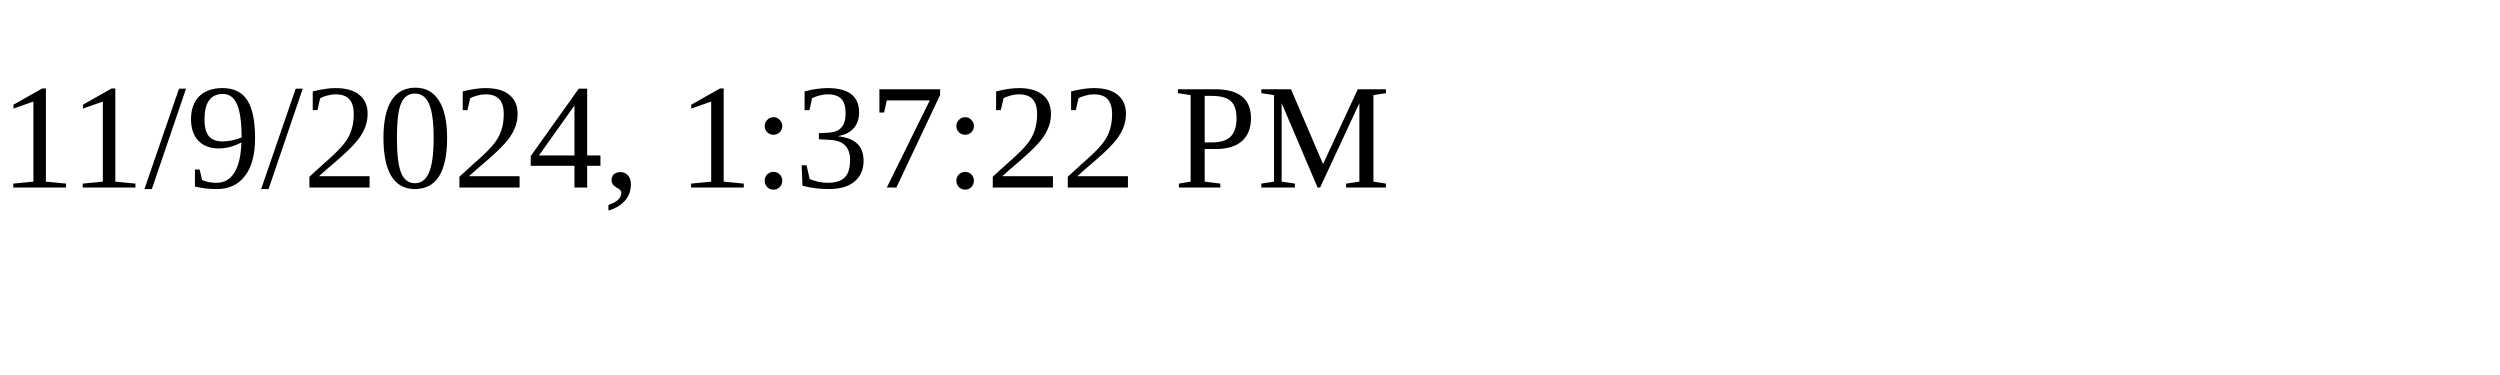
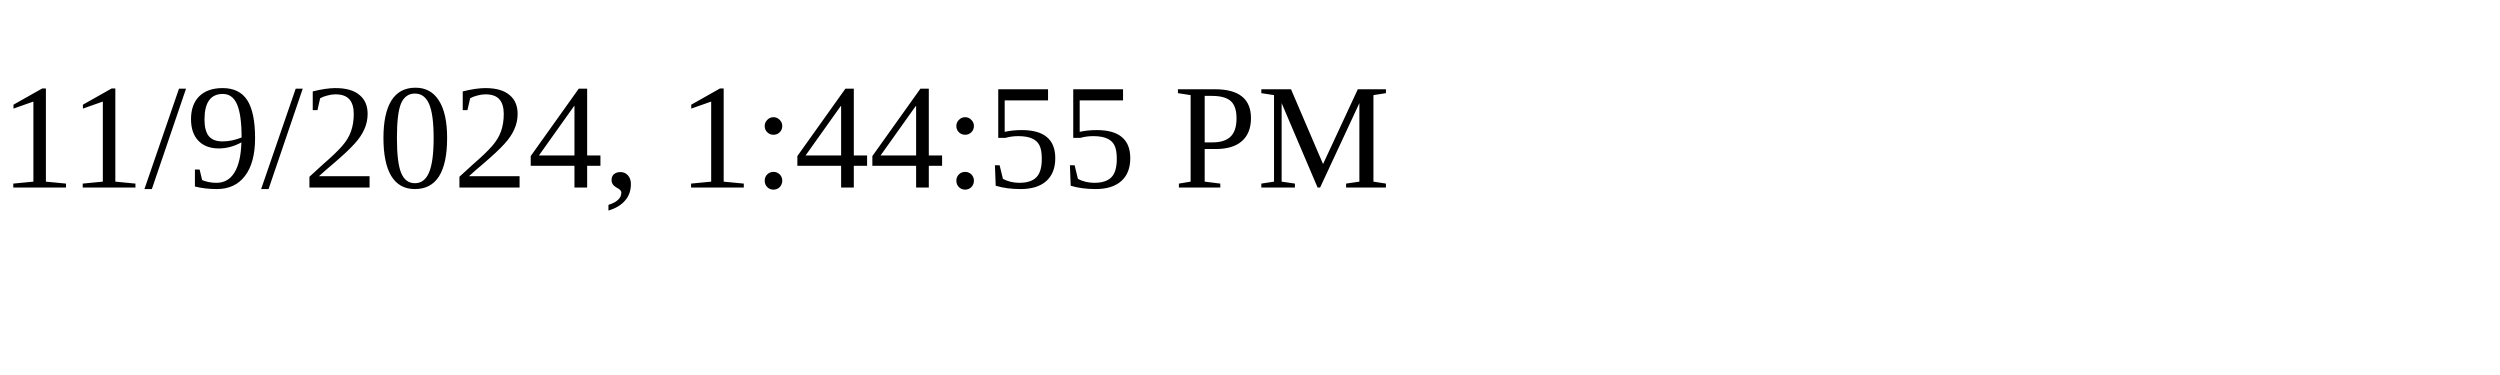
<svg xmlns="http://www.w3.org/2000/svg" height="30" width="200">
-   <text x="0" y="15">11/9/2024, 1:37:22 PM</text>
+   <text x="0" y="15">11/9/2024, 1:44:55 PM</text>
</svg>
